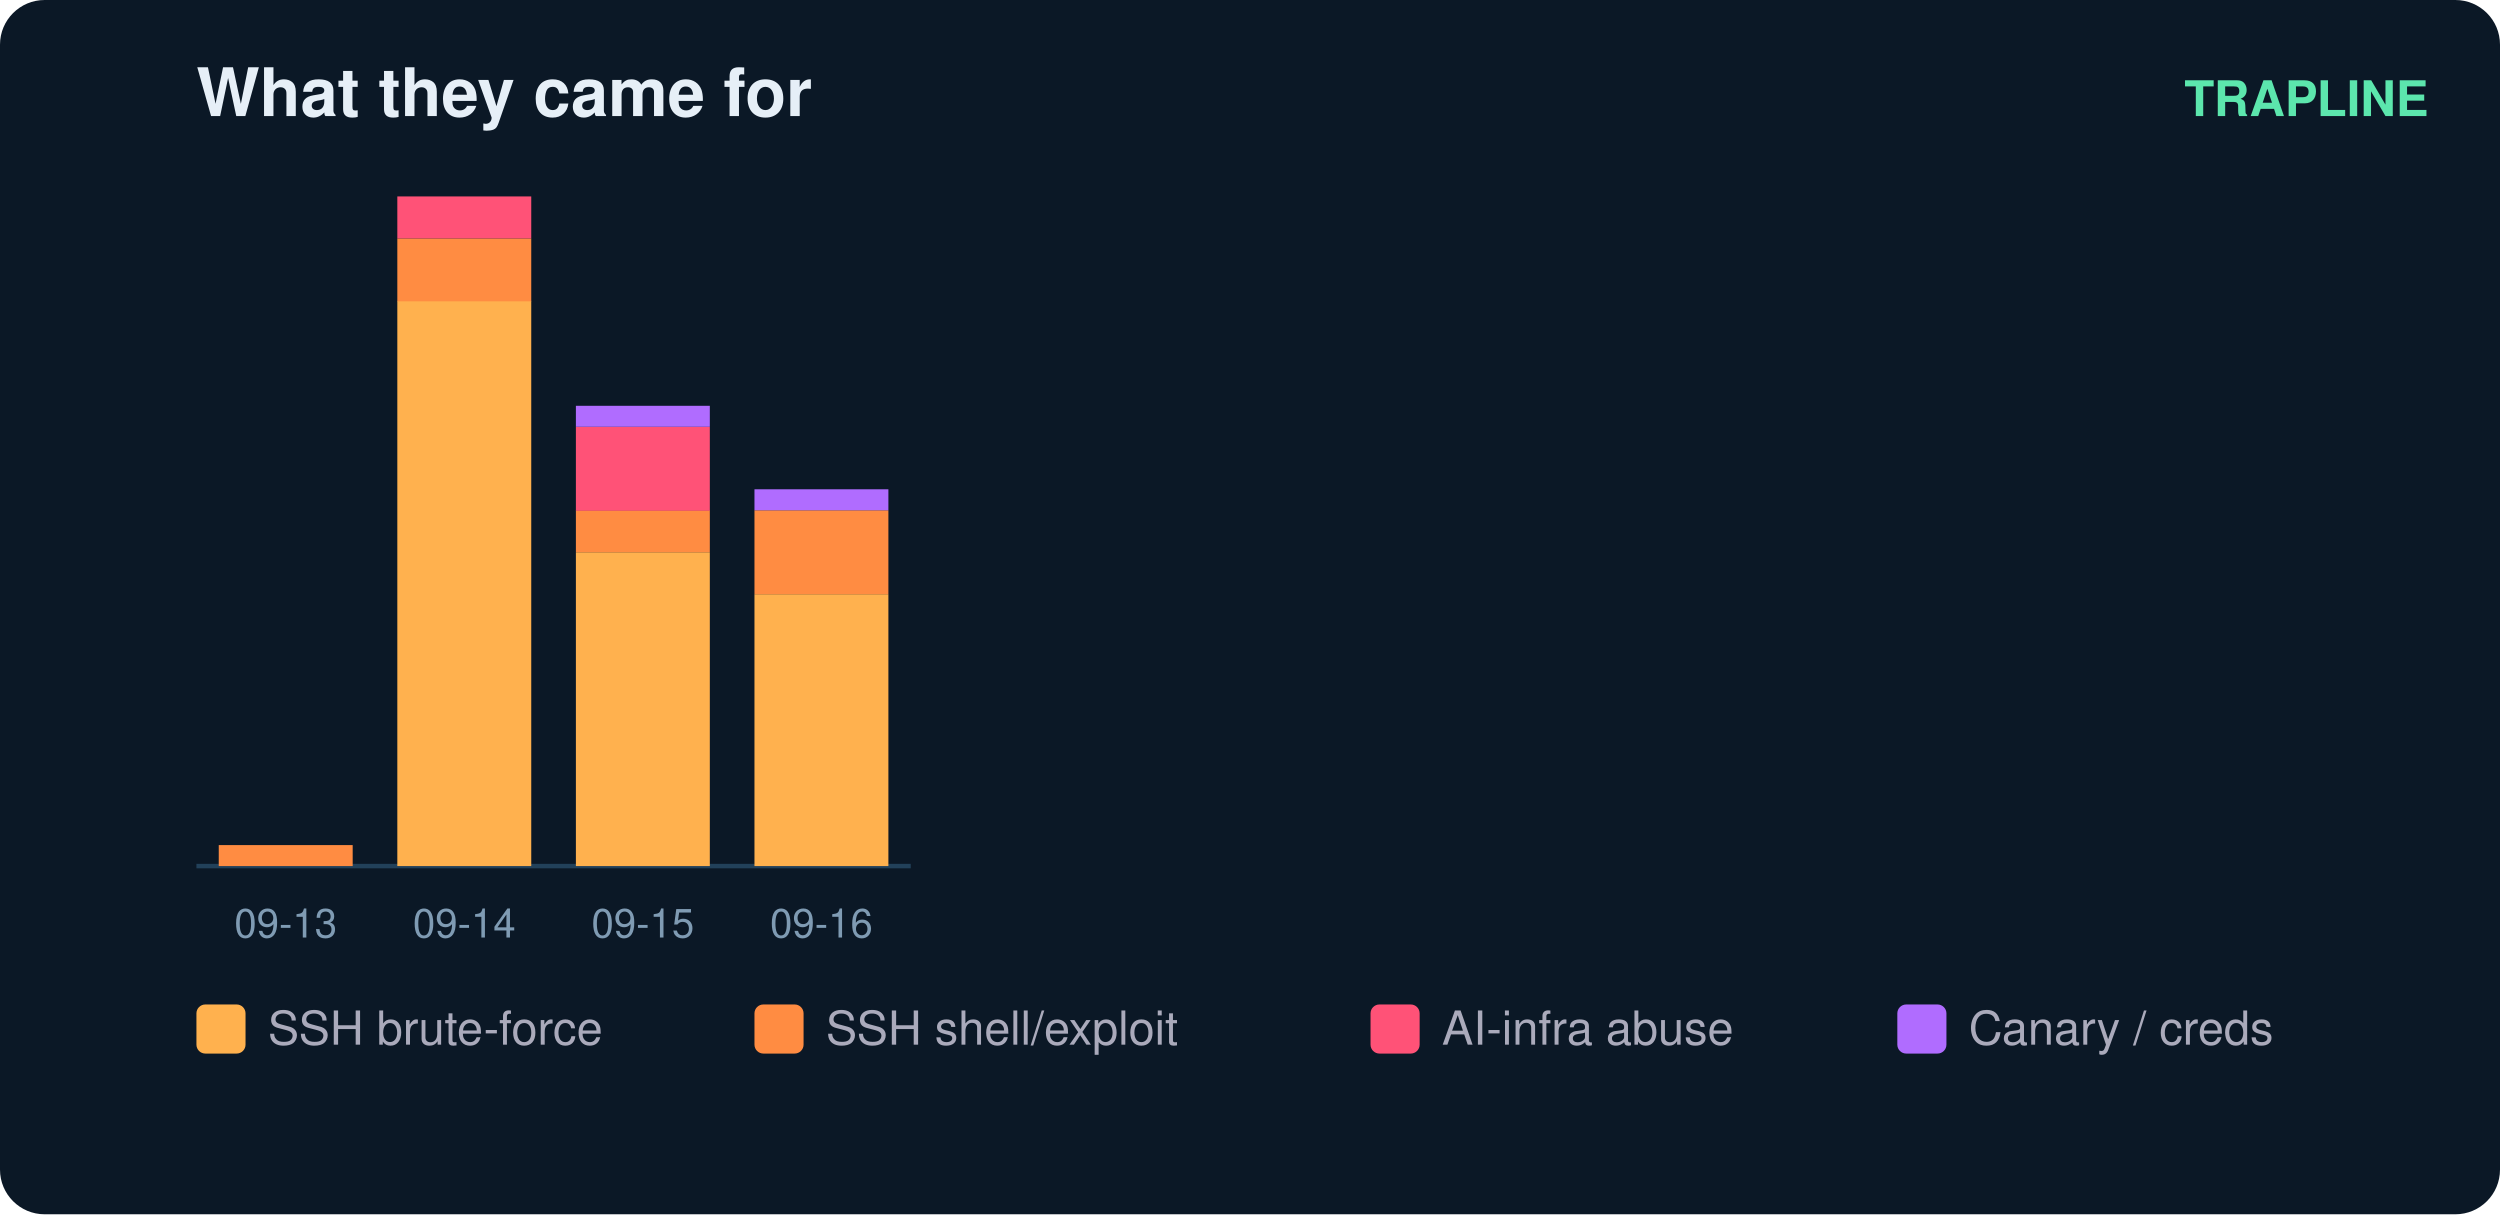
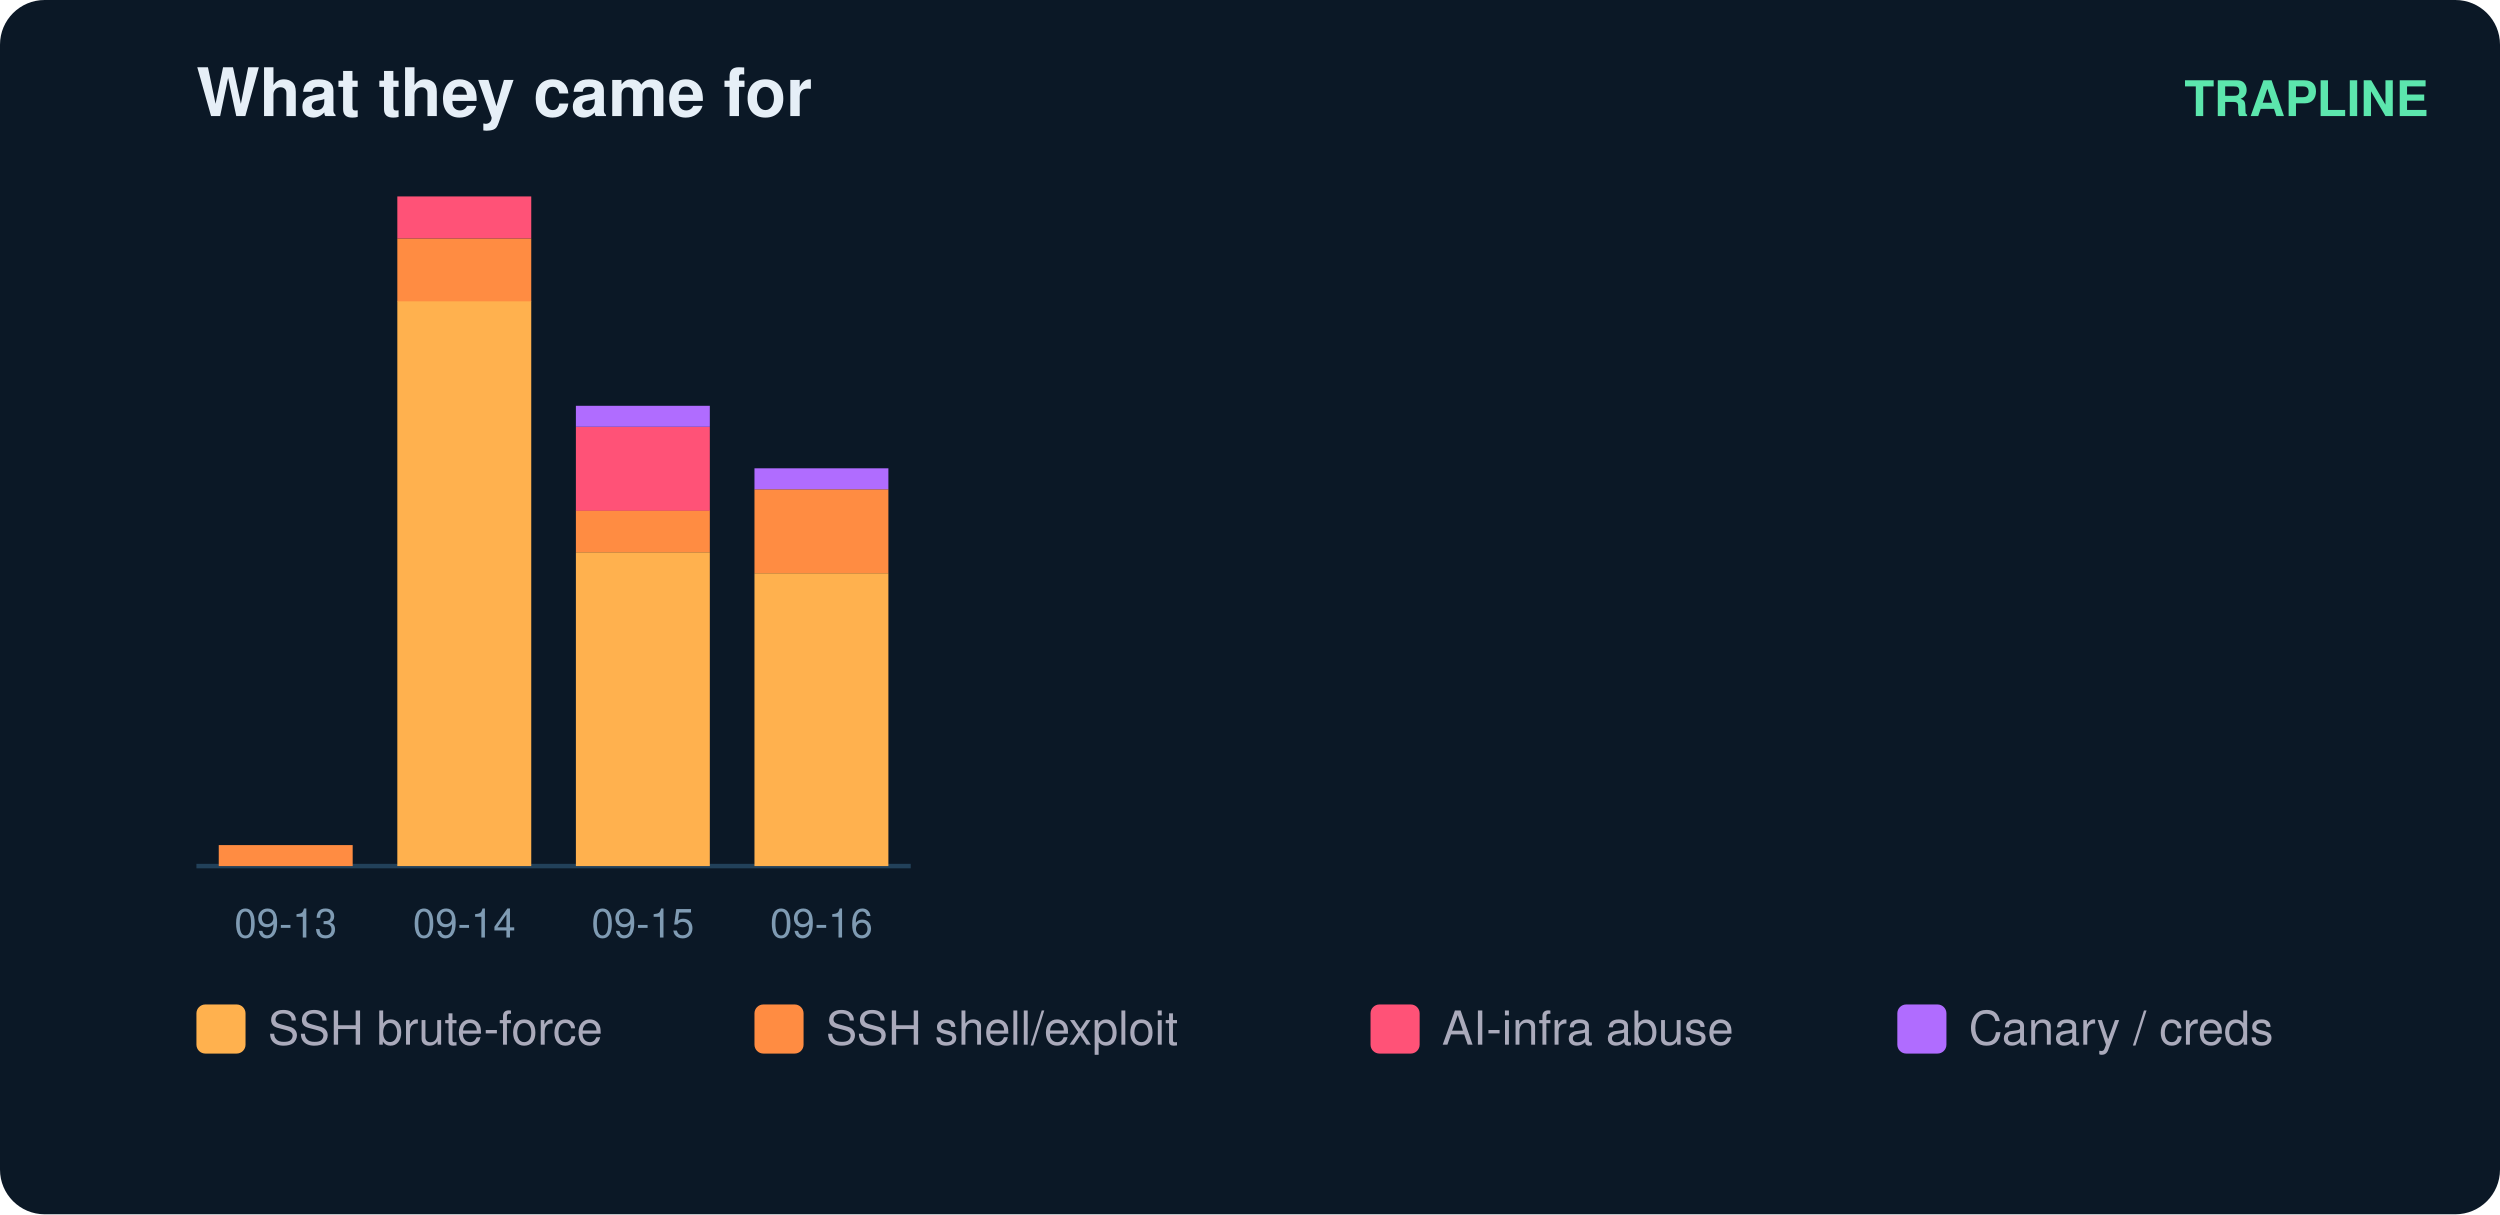
<svg xmlns="http://www.w3.org/2000/svg" width="560" height="272" viewBox="0 0 560 272" font-family="ui-sans-serif,Segoe UI,Helvetica,Arial">
  <rect width="560" height="272" rx="10" fill="#0b1826" />
  <text x="44" y="26" fill="#e6eff7" font-size="15" font-weight="700">What they came for</text>
  <text x="544" y="26" fill="#5ce6ad" font-size="11" text-anchor="end" font-weight="600">TRAPLINE</text>
  <line x1="44" y1="194" x2="204" y2="194" stroke="#22415a" />
  <rect x="49" y="189.3" width="30" height="4.7" fill="#ff8c42" />
  <text x="64.0" y="210.0" fill="#7f9bb3" font-size="9" text-anchor="middle">09-13</text>
  <rect x="89" y="67.4" width="30" height="126.6" fill="#ffb14e" />
  <rect x="89" y="53.4" width="30" height="14.1" fill="#ff8c42" />
  <rect x="89" y="44.0" width="30" height="9.4" fill="#ff5277" />
  <text x="104.0" y="210.0" fill="#7f9bb3" font-size="9" text-anchor="middle">09-14</text>
  <rect x="129" y="123.7" width="30" height="70.3" fill="#ffb14e" />
  <rect x="129" y="114.3" width="30" height="9.4" fill="#ff8c42" />
  <rect x="129" y="95.6" width="30" height="18.8" fill="#ff5277" />
  <rect x="129" y="90.9" width="30" height="4.7" fill="#b06cff" />
  <text x="144.0" y="210.0" fill="#7f9bb3" font-size="9" text-anchor="middle">09-15</text>
-   <rect x="169" y="133.1" width="30" height="60.9" fill="#ffb14e" />
-   <rect x="169" y="114.3" width="30" height="18.8" fill="#ff8c42" />
-   <rect x="169" y="109.6" width="30" height="4.7" fill="#b06cff" />
+   <rect x="169" y="128.4" width="30" height="65.6" fill="#ffb14e" />
+   <rect x="169" y="109.6" width="30" height="18.8" fill="#ff8c42" />
+   <rect x="169" y="104.9" width="30" height="4.7" fill="#b06cff" />
  <text x="184.0" y="210.0" fill="#7f9bb3" font-size="9" text-anchor="middle">09-16</text>
  <rect x="44" y="225" width="11" height="11" rx="2" fill="#ffb14e" />
  <text x="60" y="234" fill="#aab" font-size="10.5">SSH brute-force</text>
  <rect x="169" y="225" width="11" height="11" rx="2" fill="#ff8c42" />
  <text x="185" y="234" fill="#aab" font-size="10.5">SSH shell/exploit</text>
  <rect x="307" y="225" width="11" height="11" rx="2" fill="#ff5277" />
  <text x="323" y="234" fill="#aab" font-size="10.5">AI-infra abuse</text>
  <rect x="425" y="225" width="11" height="11" rx="2" fill="#b06cff" />
  <text x="441" y="234" fill="#aab" font-size="10.5">Canary / creds</text>
</svg>
